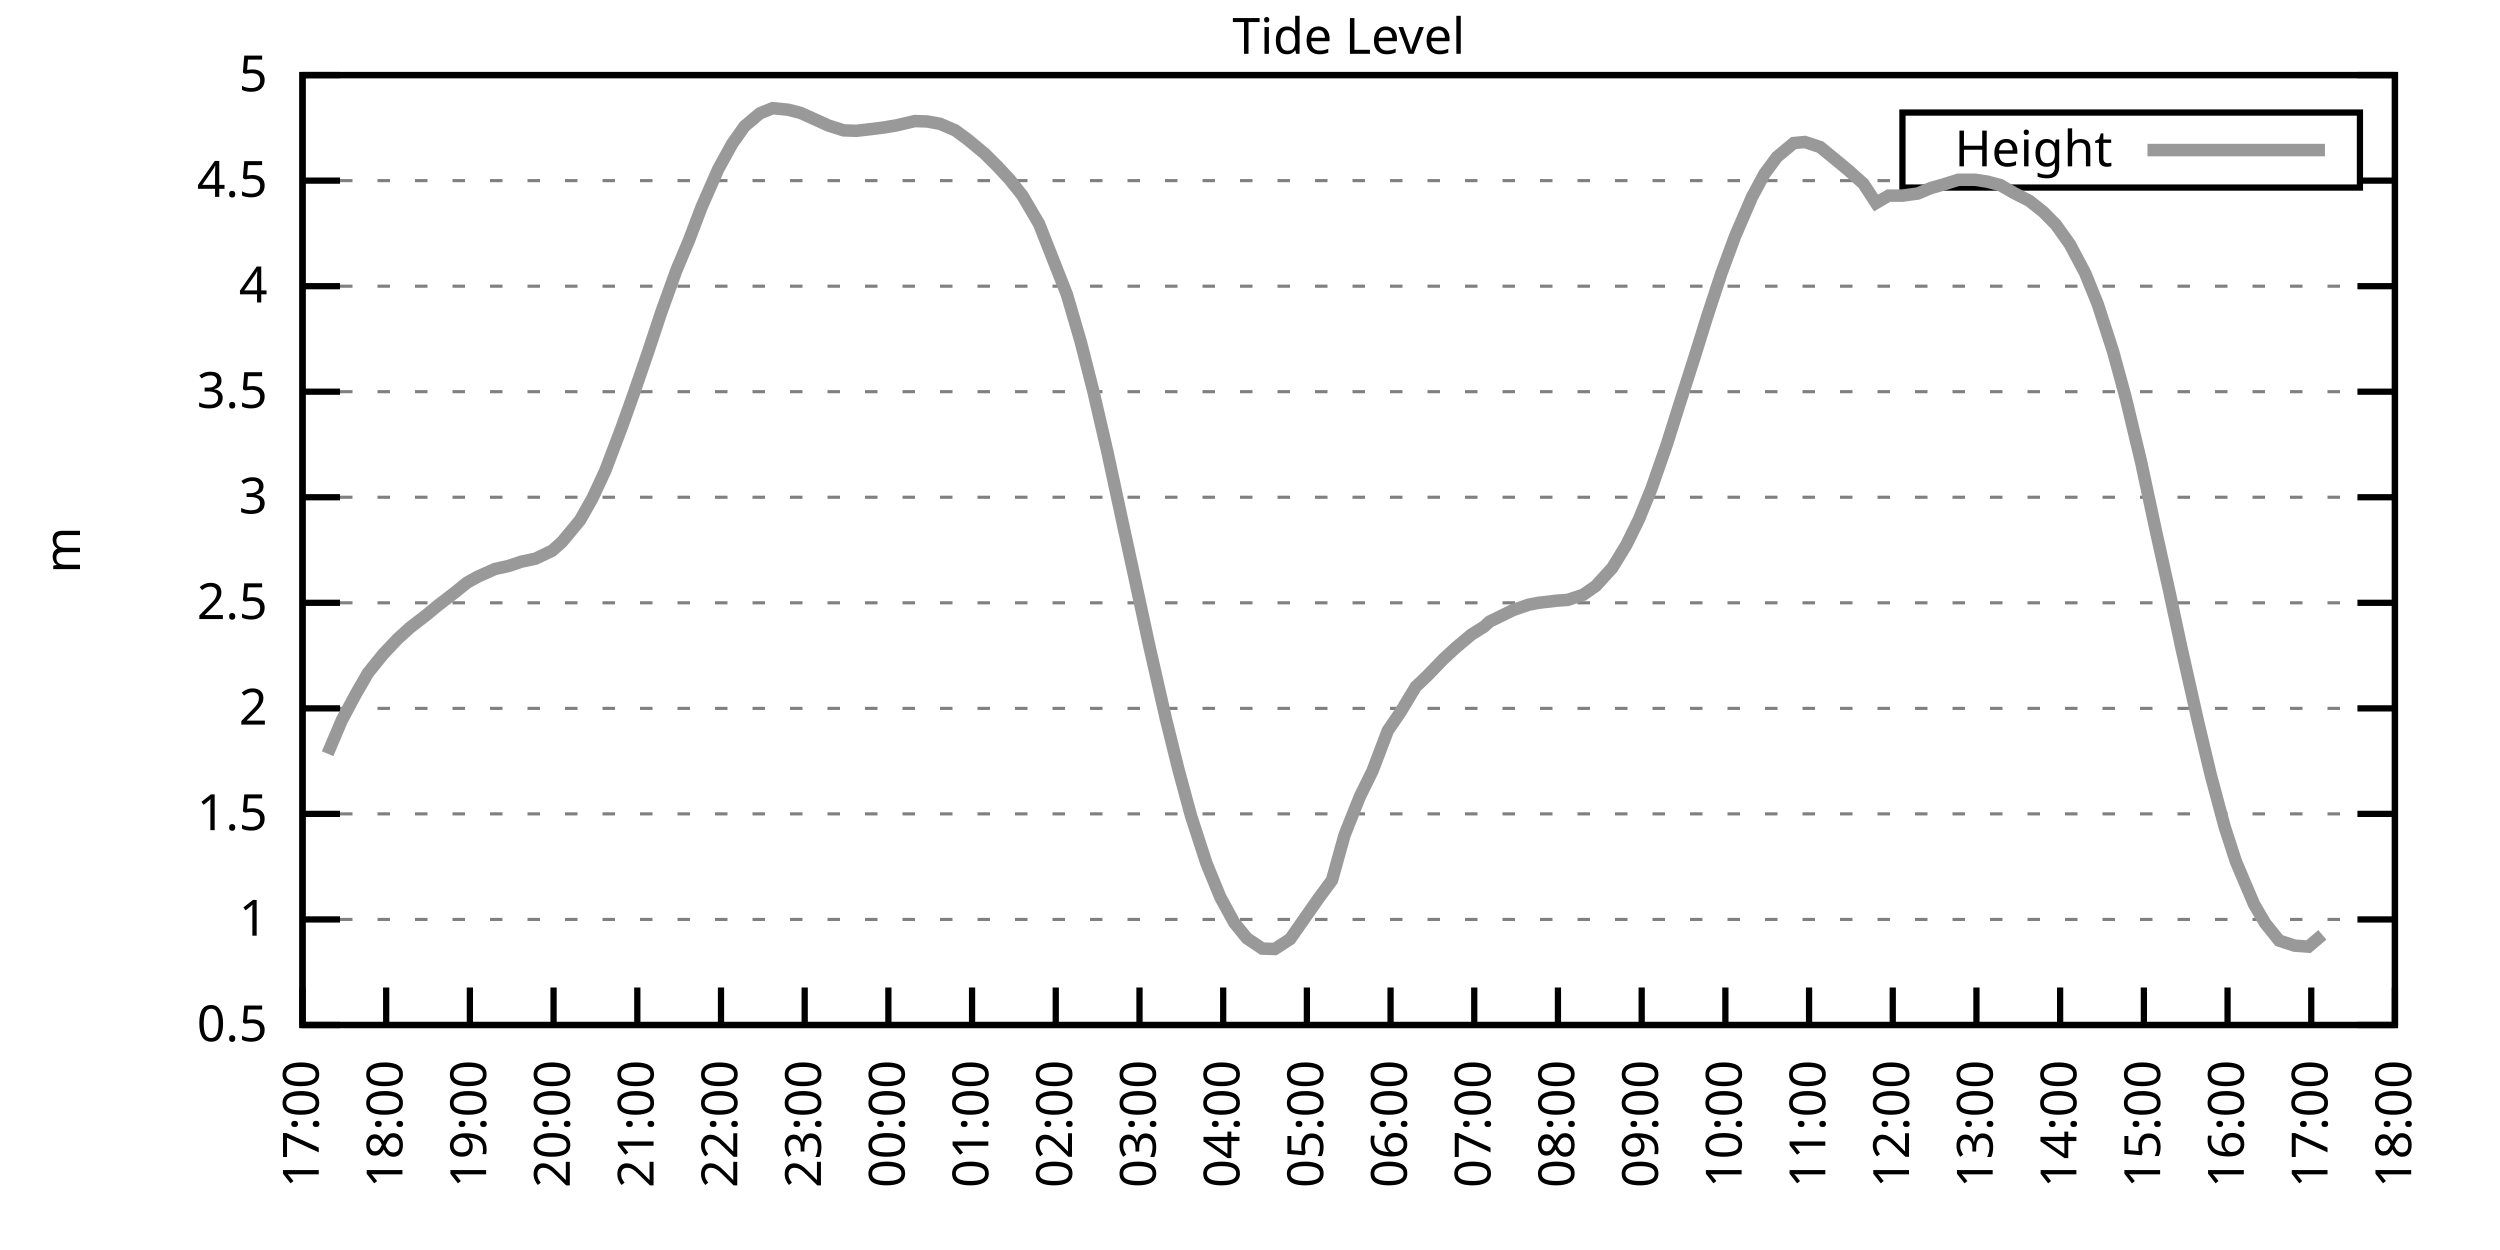
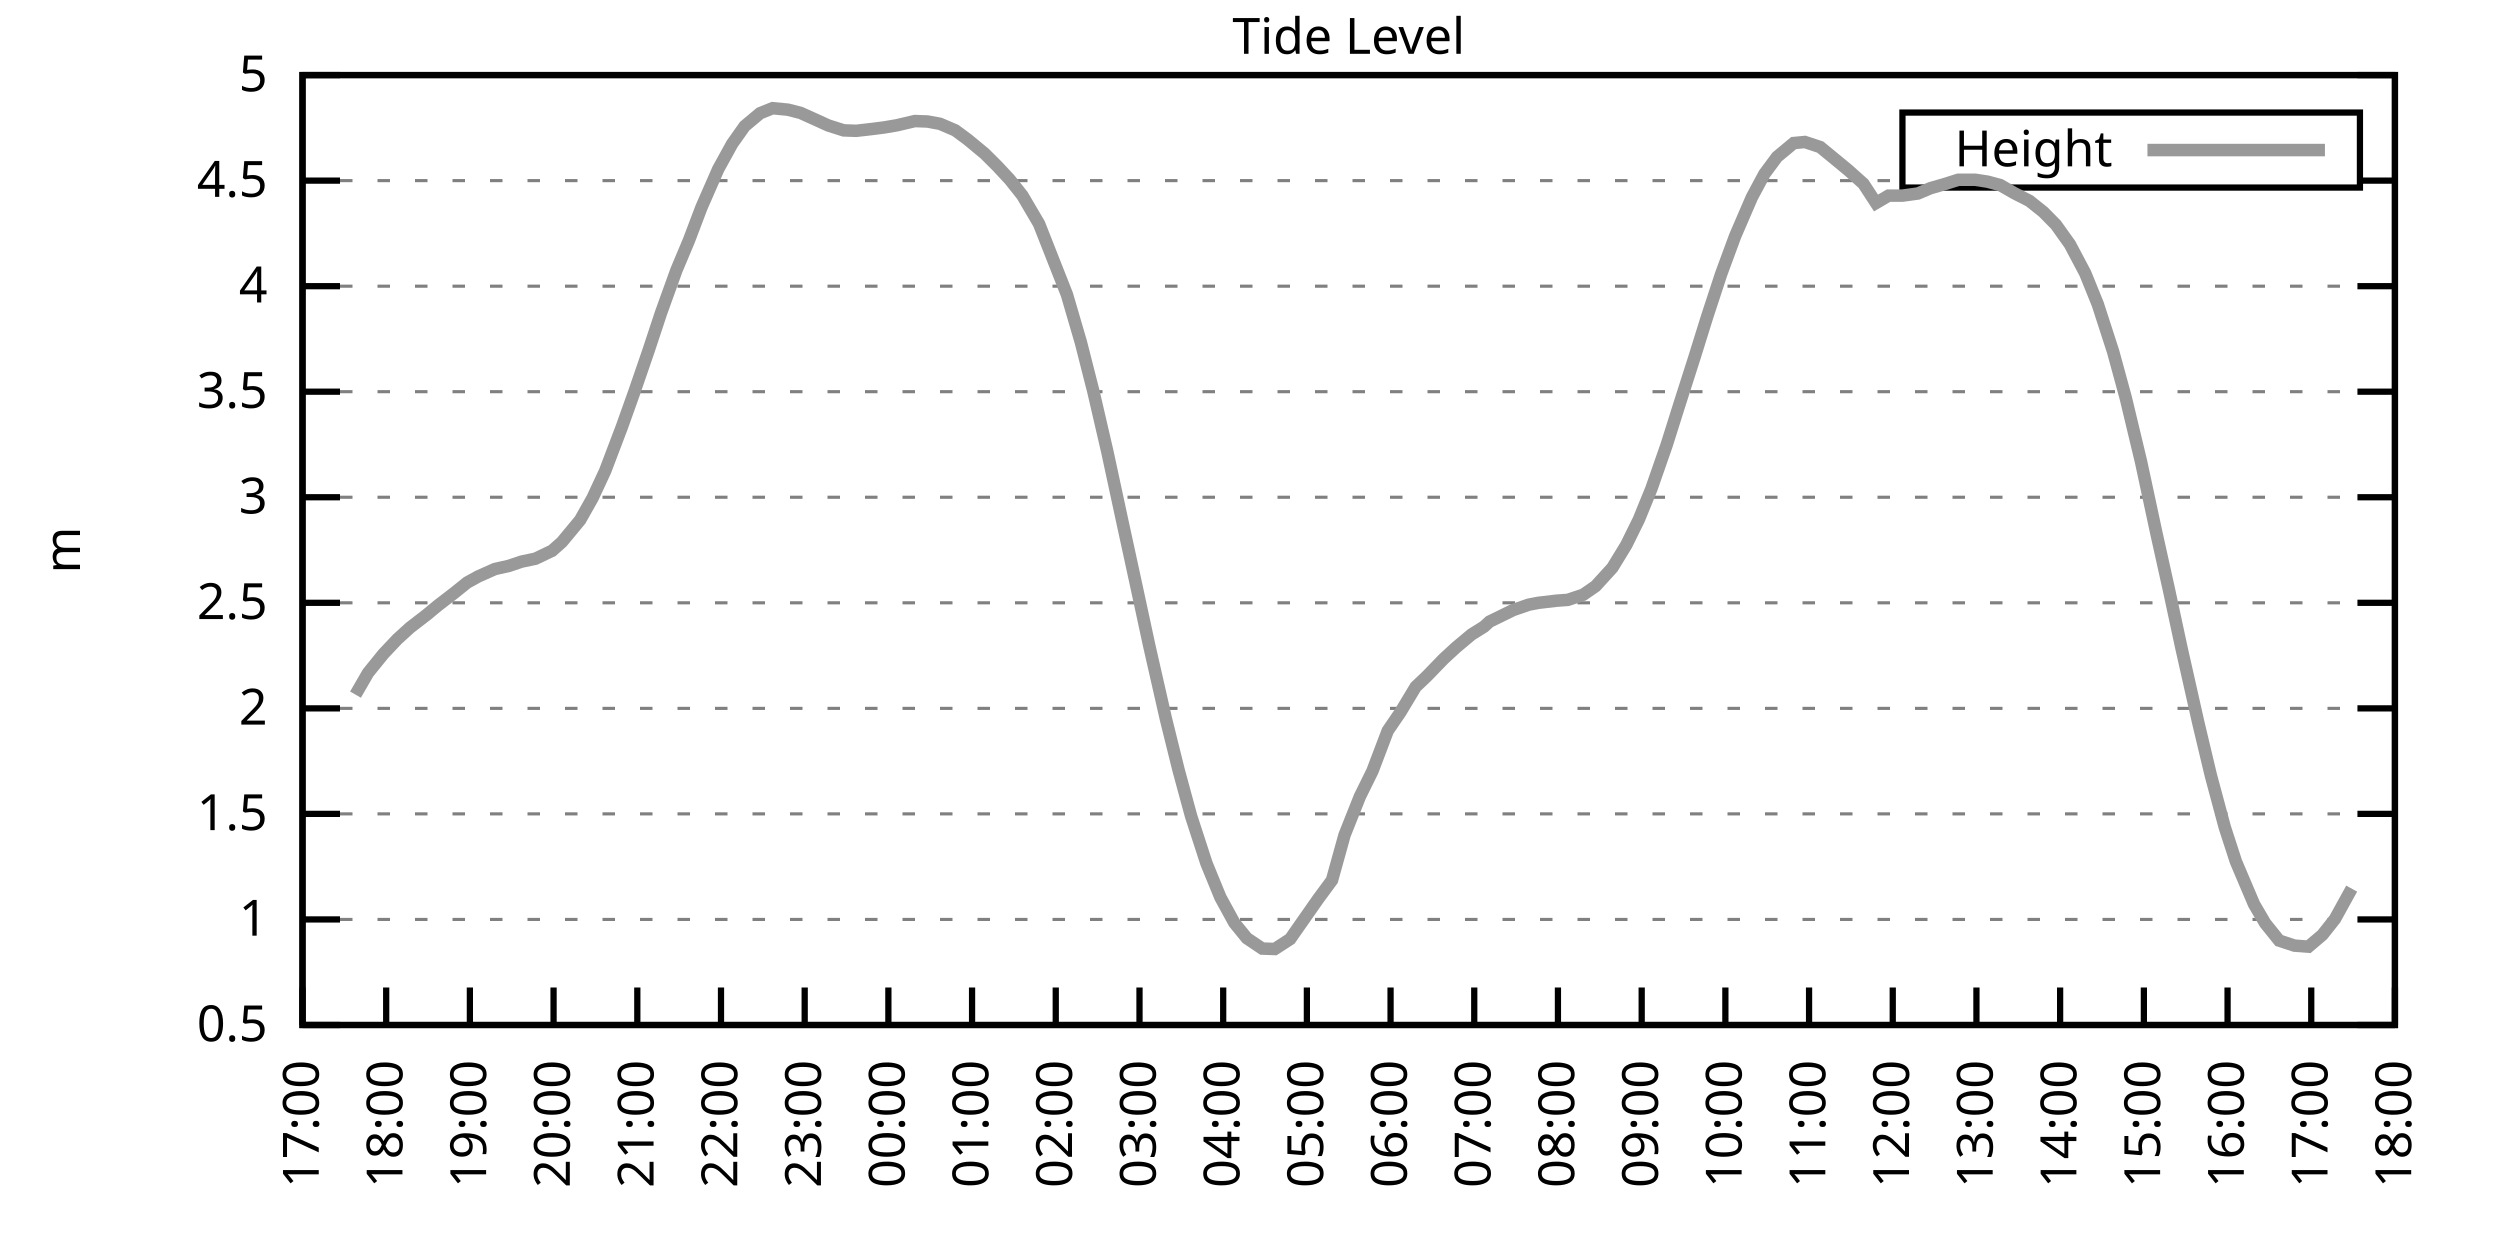
<svg xmlns="http://www.w3.org/2000/svg" xmlns:xlink="http://www.w3.org/1999/xlink" width="400" height="200" viewBox="0 0 400 200">
  <g id="gnuplot_canvas">
    <rect x="0" y="0" width="400" height="200" fill="none" />
    <defs>
      <circle id="gpDot" r="0.5" stroke-width="0.5" stroke="currentColor" />
      <path id="gpPt0" stroke-width="0.333" stroke="currentColor" d="M-1,0 h2 M0,-1 v2" />
      <path id="gpPt1" stroke-width="0.333" stroke="currentColor" d="M-1,-1 L1,1 M1,-1 L-1,1" />
      <path id="gpPt2" stroke-width="0.333" stroke="currentColor" d="M-1,0 L1,0 M0,-1 L0,1 M-1,-1 L1,1 M-1,1 L1,-1" />
      <rect id="gpPt3" stroke-width="0.333" stroke="currentColor" x="-1" y="-1" width="2" height="2" />
      <rect id="gpPt4" stroke-width="0.333" stroke="currentColor" fill="currentColor" x="-1" y="-1" width="2" height="2" />
      <circle id="gpPt5" stroke-width="0.333" stroke="currentColor" cx="0" cy="0" r="1" />
      <use xlink:href="#gpPt5" id="gpPt6" fill="currentColor" stroke="none" />
      <path id="gpPt7" stroke-width="0.333" stroke="currentColor" d="M0,-1.33 L-1.33,0.67 L1.33,0.67 z" />
      <use xlink:href="#gpPt7" id="gpPt8" fill="currentColor" stroke="none" />
      <use xlink:href="#gpPt7" id="gpPt9" stroke="currentColor" transform="rotate(180)" />
      <use xlink:href="#gpPt9" id="gpPt10" fill="currentColor" stroke="none" />
      <use xlink:href="#gpPt3" id="gpPt11" stroke="currentColor" transform="rotate(45)" />
      <use xlink:href="#gpPt11" id="gpPt12" fill="currentColor" stroke="none" />
      <path id="gpPt13" stroke-width="0.333" stroke="currentColor" d="M0,1.330 L1.265,0.411 L0.782,-1.067 L-0.782,-1.076 L-1.265,0.411 z" />
      <use xlink:href="#gpPt13" id="gpPt14" fill="currentColor" stroke="none" />
      <filter id="textbox" filterUnits="objectBoundingBox" x="0" y="0" height="1" width="1">
        <feFlood flood-color="white" flood-opacity="1" result="bgnd" />
        <feComposite in="SourceGraphic" in2="bgnd" operator="atop" />
      </filter>
      <filter id="greybox" filterUnits="objectBoundingBox" x="0" y="0" height="1" width="1">
        <feFlood flood-color="lightgrey" flood-opacity="1" result="grey" />
        <feComposite in="SourceGraphic" in2="grey" operator="atop" />
      </filter>
    </defs>
    <g fill="none" color="white" stroke="currentColor" stroke-width="1.00" stroke-linecap="butt" stroke-linejoin="miter">
</g>
    <g fill="none" color="black" stroke="currentColor" stroke-width="1.00" stroke-linecap="butt" stroke-linejoin="miter">
      <g stroke="none" shape-rendering="crispEdges">
        <polygon fill="rgb(255, 255, 255)" points="48.40,164.00 383.18,164.00 383.18,12.02 48.40,12.02 " />
      </g>
    </g>
    <g fill="none" color="black" stroke="currentColor" stroke-width="1.00" stroke-linecap="butt" stroke-linejoin="miter">
</g>
    <g fill="none" color="black" stroke="black" stroke-width="0.50" stroke-linecap="butt" stroke-linejoin="miter">
</g>
    <g fill="none" color="gray" stroke="currentColor" stroke-width="0.50" stroke-linecap="butt" stroke-linejoin="miter">
      <path stroke="gray" stroke-dasharray="2,4" class="gridline" d="M48.40,164.00 L383.19,164.00  " />
    </g>
    <g fill="none" color="gray" stroke="gray" stroke-width="1.00" stroke-linecap="butt" stroke-linejoin="miter">
</g>
    <g fill="none" color="black" stroke="currentColor" stroke-width="1.00" stroke-linecap="butt" stroke-linejoin="miter">
      <path stroke="black" d="M48.40,164.00 L54.40,164.00 M383.19,164.00 L377.19,164.00  " />
      <g transform="translate(42.80,166.60)" stroke="none" fill="black" font-family="Sans" font-size="8.00" text-anchor="end">
        <text>
          <tspan font-family="Sans"> 0.5</tspan>
        </text>
      </g>
    </g>
    <g fill="none" color="black" stroke="currentColor" stroke-width="1.00" stroke-linecap="butt" stroke-linejoin="miter">
</g>
    <g fill="none" color="black" stroke="black" stroke-width="0.50" stroke-linecap="butt" stroke-linejoin="miter">
</g>
    <g fill="none" color="gray" stroke="currentColor" stroke-width="0.50" stroke-linecap="butt" stroke-linejoin="miter">
      <path stroke="gray" stroke-dasharray="2,4" class="gridline" d="M48.40,147.11 L383.19,147.11  " />
    </g>
    <g fill="none" color="gray" stroke="gray" stroke-width="1.00" stroke-linecap="butt" stroke-linejoin="miter">
</g>
    <g fill="none" color="black" stroke="currentColor" stroke-width="1.00" stroke-linecap="butt" stroke-linejoin="miter">
      <path stroke="black" d="M48.40,147.11 L54.40,147.11 M383.19,147.11 L377.19,147.11  " />
      <g transform="translate(42.80,149.71)" stroke="none" fill="black" font-family="Sans" font-size="8.00" text-anchor="end">
        <text>
          <tspan font-family="Sans"> 1</tspan>
        </text>
      </g>
    </g>
    <g fill="none" color="black" stroke="currentColor" stroke-width="1.00" stroke-linecap="butt" stroke-linejoin="miter">
</g>
    <g fill="none" color="black" stroke="black" stroke-width="0.50" stroke-linecap="butt" stroke-linejoin="miter">
</g>
    <g fill="none" color="gray" stroke="currentColor" stroke-width="0.50" stroke-linecap="butt" stroke-linejoin="miter">
      <path stroke="gray" stroke-dasharray="2,4" class="gridline" d="M48.40,130.22 L383.19,130.22  " />
    </g>
    <g fill="none" color="gray" stroke="gray" stroke-width="1.00" stroke-linecap="butt" stroke-linejoin="miter">
</g>
    <g fill="none" color="black" stroke="currentColor" stroke-width="1.00" stroke-linecap="butt" stroke-linejoin="miter">
      <path stroke="black" d="M48.40,130.22 L54.40,130.22 M383.19,130.22 L377.19,130.22  " />
      <g transform="translate(42.80,132.82)" stroke="none" fill="black" font-family="Sans" font-size="8.00" text-anchor="end">
        <text>
          <tspan font-family="Sans"> 1.5</tspan>
        </text>
      </g>
    </g>
    <g fill="none" color="black" stroke="currentColor" stroke-width="1.00" stroke-linecap="butt" stroke-linejoin="miter">
</g>
    <g fill="none" color="black" stroke="black" stroke-width="0.50" stroke-linecap="butt" stroke-linejoin="miter">
</g>
    <g fill="none" color="gray" stroke="currentColor" stroke-width="0.50" stroke-linecap="butt" stroke-linejoin="miter">
      <path stroke="gray" stroke-dasharray="2,4" class="gridline" d="M48.40,113.34 L383.19,113.34  " />
    </g>
    <g fill="none" color="gray" stroke="gray" stroke-width="1.00" stroke-linecap="butt" stroke-linejoin="miter">
</g>
    <g fill="none" color="black" stroke="currentColor" stroke-width="1.00" stroke-linecap="butt" stroke-linejoin="miter">
      <path stroke="black" d="M48.40,113.34 L54.40,113.34 M383.19,113.34 L377.19,113.34  " />
      <g transform="translate(42.80,115.94)" stroke="none" fill="black" font-family="Sans" font-size="8.00" text-anchor="end">
        <text>
          <tspan font-family="Sans"> 2</tspan>
        </text>
      </g>
    </g>
    <g fill="none" color="black" stroke="currentColor" stroke-width="1.00" stroke-linecap="butt" stroke-linejoin="miter">
</g>
    <g fill="none" color="black" stroke="black" stroke-width="0.50" stroke-linecap="butt" stroke-linejoin="miter">
</g>
    <g fill="none" color="gray" stroke="currentColor" stroke-width="0.50" stroke-linecap="butt" stroke-linejoin="miter">
      <path stroke="gray" stroke-dasharray="2,4" class="gridline" d="M48.40,96.45 L383.19,96.45  " />
    </g>
    <g fill="none" color="gray" stroke="gray" stroke-width="1.00" stroke-linecap="butt" stroke-linejoin="miter">
</g>
    <g fill="none" color="black" stroke="currentColor" stroke-width="1.00" stroke-linecap="butt" stroke-linejoin="miter">
      <path stroke="black" d="M48.40,96.45 L54.40,96.45 M383.19,96.45 L377.19,96.45  " />
      <g transform="translate(42.80,99.05)" stroke="none" fill="black" font-family="Sans" font-size="8.00" text-anchor="end">
        <text>
          <tspan font-family="Sans"> 2.5</tspan>
        </text>
      </g>
    </g>
    <g fill="none" color="black" stroke="currentColor" stroke-width="1.00" stroke-linecap="butt" stroke-linejoin="miter">
</g>
    <g fill="none" color="black" stroke="black" stroke-width="0.50" stroke-linecap="butt" stroke-linejoin="miter">
</g>
    <g fill="none" color="gray" stroke="currentColor" stroke-width="0.50" stroke-linecap="butt" stroke-linejoin="miter">
      <path stroke="gray" stroke-dasharray="2,4" class="gridline" d="M48.40,79.56 L383.19,79.56  " />
    </g>
    <g fill="none" color="gray" stroke="gray" stroke-width="1.00" stroke-linecap="butt" stroke-linejoin="miter">
</g>
    <g fill="none" color="black" stroke="currentColor" stroke-width="1.00" stroke-linecap="butt" stroke-linejoin="miter">
      <path stroke="black" d="M48.40,79.56 L54.40,79.56 M383.19,79.56 L377.19,79.56  " />
      <g transform="translate(42.80,82.16)" stroke="none" fill="black" font-family="Sans" font-size="8.00" text-anchor="end">
        <text>
          <tspan font-family="Sans"> 3</tspan>
        </text>
      </g>
    </g>
    <g fill="none" color="black" stroke="currentColor" stroke-width="1.00" stroke-linecap="butt" stroke-linejoin="miter">
</g>
    <g fill="none" color="black" stroke="black" stroke-width="0.50" stroke-linecap="butt" stroke-linejoin="miter">
</g>
    <g fill="none" color="gray" stroke="currentColor" stroke-width="0.50" stroke-linecap="butt" stroke-linejoin="miter">
      <path stroke="gray" stroke-dasharray="2,4" class="gridline" d="M48.40,62.67 L383.19,62.67  " />
    </g>
    <g fill="none" color="gray" stroke="gray" stroke-width="1.00" stroke-linecap="butt" stroke-linejoin="miter">
</g>
    <g fill="none" color="black" stroke="currentColor" stroke-width="1.00" stroke-linecap="butt" stroke-linejoin="miter">
      <path stroke="black" d="M48.40,62.67 L54.40,62.67 M383.19,62.67 L377.19,62.67  " />
      <g transform="translate(42.80,65.27)" stroke="none" fill="black" font-family="Sans" font-size="8.00" text-anchor="end">
        <text>
          <tspan font-family="Sans"> 3.5</tspan>
        </text>
      </g>
    </g>
    <g fill="none" color="black" stroke="currentColor" stroke-width="1.00" stroke-linecap="butt" stroke-linejoin="miter">
</g>
    <g fill="none" color="black" stroke="black" stroke-width="0.50" stroke-linecap="butt" stroke-linejoin="miter">
</g>
    <g fill="none" color="gray" stroke="currentColor" stroke-width="0.50" stroke-linecap="butt" stroke-linejoin="miter">
      <path stroke="gray" stroke-dasharray="2,4" class="gridline" d="M48.40,45.79 L383.19,45.79  " />
    </g>
    <g fill="none" color="gray" stroke="gray" stroke-width="1.00" stroke-linecap="butt" stroke-linejoin="miter">
</g>
    <g fill="none" color="black" stroke="currentColor" stroke-width="1.00" stroke-linecap="butt" stroke-linejoin="miter">
      <path stroke="black" d="M48.40,45.79 L54.40,45.79 M383.19,45.79 L377.19,45.79  " />
      <g transform="translate(42.80,48.39)" stroke="none" fill="black" font-family="Sans" font-size="8.00" text-anchor="end">
        <text>
          <tspan font-family="Sans"> 4</tspan>
        </text>
      </g>
    </g>
    <g fill="none" color="black" stroke="currentColor" stroke-width="1.00" stroke-linecap="butt" stroke-linejoin="miter">
</g>
    <g fill="none" color="black" stroke="black" stroke-width="0.50" stroke-linecap="butt" stroke-linejoin="miter">
</g>
    <g fill="none" color="gray" stroke="currentColor" stroke-width="0.50" stroke-linecap="butt" stroke-linejoin="miter">
      <path stroke="gray" stroke-dasharray="2,4" class="gridline" d="M48.40,28.90 L304.39,28.90 M377.59,28.90 L383.19,28.90  " />
    </g>
    <g fill="none" color="gray" stroke="gray" stroke-width="1.00" stroke-linecap="butt" stroke-linejoin="miter">
</g>
    <g fill="none" color="black" stroke="currentColor" stroke-width="1.00" stroke-linecap="butt" stroke-linejoin="miter">
      <path stroke="black" d="M48.40,28.90 L54.40,28.90 M383.19,28.90 L377.19,28.90  " />
      <g transform="translate(42.80,31.50)" stroke="none" fill="black" font-family="Sans" font-size="8.00" text-anchor="end">
        <text>
          <tspan font-family="Sans"> 4.5</tspan>
        </text>
      </g>
    </g>
    <g fill="none" color="black" stroke="currentColor" stroke-width="1.00" stroke-linecap="butt" stroke-linejoin="miter">
</g>
    <g fill="none" color="black" stroke="black" stroke-width="0.50" stroke-linecap="butt" stroke-linejoin="miter">
</g>
    <g fill="none" color="gray" stroke="currentColor" stroke-width="0.50" stroke-linecap="butt" stroke-linejoin="miter">
      <path stroke="gray" stroke-dasharray="2,4" class="gridline" d="M48.40,12.01 L383.19,12.01  " />
    </g>
    <g fill="none" color="gray" stroke="gray" stroke-width="1.00" stroke-linecap="butt" stroke-linejoin="miter">
</g>
    <g fill="none" color="black" stroke="currentColor" stroke-width="1.00" stroke-linecap="butt" stroke-linejoin="miter">
      <path stroke="black" d="M48.40,12.01 L54.40,12.01 M383.19,12.01 L377.19,12.01  " />
      <g transform="translate(42.80,14.61)" stroke="none" fill="black" font-family="Sans" font-size="8.00" text-anchor="end">
        <text>
          <tspan font-family="Sans"> 5</tspan>
        </text>
      </g>
    </g>
    <g fill="none" color="black" stroke="currentColor" stroke-width="1.00" stroke-linecap="butt" stroke-linejoin="miter">
      <path stroke="black" d="M48.40,164.00 L48.40,158.00  " />
      <g transform="translate(51.00,169.60) rotate(270.00)" stroke="none" fill="black" font-family="Sans" font-size="8.00" text-anchor="end">
        <text>
          <tspan font-family="Sans">17:00</tspan>
        </text>
      </g>
    </g>
    <g fill="none" color="black" stroke="currentColor" stroke-width="1.00" stroke-linecap="butt" stroke-linejoin="miter">
      <path stroke="black" d="M61.79,164.00 L61.79,158.00  " />
      <g transform="translate(64.39,169.60) rotate(270.00)" stroke="none" fill="black" font-family="Sans" font-size="8.00" text-anchor="end">
        <text>
          <tspan font-family="Sans">18:00</tspan>
        </text>
      </g>
    </g>
    <g fill="none" color="black" stroke="currentColor" stroke-width="1.00" stroke-linecap="butt" stroke-linejoin="miter">
      <path stroke="black" d="M75.18,164.00 L75.18,158.00  " />
      <g transform="translate(77.78,169.60) rotate(270.00)" stroke="none" fill="black" font-family="Sans" font-size="8.00" text-anchor="end">
        <text>
          <tspan font-family="Sans">19:00</tspan>
        </text>
      </g>
    </g>
    <g fill="none" color="black" stroke="currentColor" stroke-width="1.00" stroke-linecap="butt" stroke-linejoin="miter">
      <path stroke="black" d="M88.57,164.00 L88.57,158.00  " />
      <g transform="translate(91.17,169.60) rotate(270.00)" stroke="none" fill="black" font-family="Sans" font-size="8.00" text-anchor="end">
        <text>
          <tspan font-family="Sans">20:00</tspan>
        </text>
      </g>
    </g>
    <g fill="none" color="black" stroke="currentColor" stroke-width="1.00" stroke-linecap="butt" stroke-linejoin="miter">
      <path stroke="black" d="M101.97,164.00 L101.97,158.00  " />
      <g transform="translate(104.57,169.60) rotate(270.00)" stroke="none" fill="black" font-family="Sans" font-size="8.00" text-anchor="end">
        <text>
          <tspan font-family="Sans">21:00</tspan>
        </text>
      </g>
    </g>
    <g fill="none" color="black" stroke="currentColor" stroke-width="1.00" stroke-linecap="butt" stroke-linejoin="miter">
      <path stroke="black" d="M115.36,164.00 L115.36,158.00  " />
      <g transform="translate(117.96,169.60) rotate(270.00)" stroke="none" fill="black" font-family="Sans" font-size="8.00" text-anchor="end">
        <text>
          <tspan font-family="Sans">22:00</tspan>
        </text>
      </g>
    </g>
    <g fill="none" color="black" stroke="currentColor" stroke-width="1.00" stroke-linecap="butt" stroke-linejoin="miter">
      <path stroke="black" d="M128.75,164.00 L128.75,158.00  " />
      <g transform="translate(131.35,169.60) rotate(270.00)" stroke="none" fill="black" font-family="Sans" font-size="8.00" text-anchor="end">
        <text>
          <tspan font-family="Sans">23:00</tspan>
        </text>
      </g>
    </g>
    <g fill="none" color="black" stroke="currentColor" stroke-width="1.00" stroke-linecap="butt" stroke-linejoin="miter">
      <path stroke="black" d="M142.14,164.00 L142.14,158.00  " />
      <g transform="translate(144.74,169.60) rotate(270.00)" stroke="none" fill="black" font-family="Sans" font-size="8.00" text-anchor="end">
        <text>
          <tspan font-family="Sans">00:00</tspan>
        </text>
      </g>
    </g>
    <g fill="none" color="black" stroke="currentColor" stroke-width="1.00" stroke-linecap="butt" stroke-linejoin="miter">
      <path stroke="black" d="M155.53,164.00 L155.53,158.00  " />
      <g transform="translate(158.13,169.60) rotate(270.00)" stroke="none" fill="black" font-family="Sans" font-size="8.00" text-anchor="end">
        <text>
          <tspan font-family="Sans">01:00</tspan>
        </text>
      </g>
    </g>
    <g fill="none" color="black" stroke="currentColor" stroke-width="1.00" stroke-linecap="butt" stroke-linejoin="miter">
      <path stroke="black" d="M168.92,164.00 L168.92,158.00  " />
      <g transform="translate(171.52,169.60) rotate(270.00)" stroke="none" fill="black" font-family="Sans" font-size="8.00" text-anchor="end">
        <text>
          <tspan font-family="Sans">02:00</tspan>
        </text>
      </g>
    </g>
    <g fill="none" color="black" stroke="currentColor" stroke-width="1.00" stroke-linecap="butt" stroke-linejoin="miter">
      <path stroke="black" d="M182.32,164.00 L182.32,158.00  " />
      <g transform="translate(184.92,169.60) rotate(270.00)" stroke="none" fill="black" font-family="Sans" font-size="8.00" text-anchor="end">
        <text>
          <tspan font-family="Sans">03:00</tspan>
        </text>
      </g>
    </g>
    <g fill="none" color="black" stroke="currentColor" stroke-width="1.00" stroke-linecap="butt" stroke-linejoin="miter">
      <path stroke="black" d="M195.71,164.00 L195.71,158.00  " />
      <g transform="translate(198.31,169.60) rotate(270.00)" stroke="none" fill="black" font-family="Sans" font-size="8.00" text-anchor="end">
        <text>
          <tspan font-family="Sans">04:00</tspan>
        </text>
      </g>
    </g>
    <g fill="none" color="black" stroke="currentColor" stroke-width="1.00" stroke-linecap="butt" stroke-linejoin="miter">
      <path stroke="black" d="M209.10,164.00 L209.10,158.00  " />
      <g transform="translate(211.70,169.60) rotate(270.00)" stroke="none" fill="black" font-family="Sans" font-size="8.00" text-anchor="end">
        <text>
          <tspan font-family="Sans">05:00</tspan>
        </text>
      </g>
    </g>
    <g fill="none" color="black" stroke="currentColor" stroke-width="1.00" stroke-linecap="butt" stroke-linejoin="miter">
      <path stroke="black" d="M222.49,164.00 L222.49,158.00  " />
      <g transform="translate(225.09,169.60) rotate(270.00)" stroke="none" fill="black" font-family="Sans" font-size="8.00" text-anchor="end">
        <text>
          <tspan font-family="Sans">06:00</tspan>
        </text>
      </g>
    </g>
    <g fill="none" color="black" stroke="currentColor" stroke-width="1.00" stroke-linecap="butt" stroke-linejoin="miter">
      <path stroke="black" d="M235.88,164.00 L235.88,158.00  " />
      <g transform="translate(238.48,169.60) rotate(270.00)" stroke="none" fill="black" font-family="Sans" font-size="8.00" text-anchor="end">
        <text>
          <tspan font-family="Sans">07:00</tspan>
        </text>
      </g>
    </g>
    <g fill="none" color="black" stroke="currentColor" stroke-width="1.00" stroke-linecap="butt" stroke-linejoin="miter">
      <path stroke="black" d="M249.27,164.00 L249.27,158.00  " />
      <g transform="translate(251.87,169.60) rotate(270.00)" stroke="none" fill="black" font-family="Sans" font-size="8.00" text-anchor="end">
        <text>
          <tspan font-family="Sans">08:00</tspan>
        </text>
      </g>
    </g>
    <g fill="none" color="black" stroke="currentColor" stroke-width="1.00" stroke-linecap="butt" stroke-linejoin="miter">
      <path stroke="black" d="M262.67,164.00 L262.67,158.00  " />
      <g transform="translate(265.27,169.60) rotate(270.00)" stroke="none" fill="black" font-family="Sans" font-size="8.00" text-anchor="end">
        <text>
          <tspan font-family="Sans">09:00</tspan>
        </text>
      </g>
    </g>
    <g fill="none" color="black" stroke="currentColor" stroke-width="1.00" stroke-linecap="butt" stroke-linejoin="miter">
      <path stroke="black" d="M276.06,164.00 L276.06,158.00  " />
      <g transform="translate(278.66,169.60) rotate(270.00)" stroke="none" fill="black" font-family="Sans" font-size="8.00" text-anchor="end">
        <text>
          <tspan font-family="Sans">10:00</tspan>
        </text>
      </g>
    </g>
    <g fill="none" color="black" stroke="currentColor" stroke-width="1.00" stroke-linecap="butt" stroke-linejoin="miter">
      <path stroke="black" d="M289.45,164.00 L289.45,158.00  " />
      <g transform="translate(292.05,169.60) rotate(270.00)" stroke="none" fill="black" font-family="Sans" font-size="8.00" text-anchor="end">
        <text>
          <tspan font-family="Sans">11:00</tspan>
        </text>
      </g>
    </g>
    <g fill="none" color="black" stroke="currentColor" stroke-width="1.00" stroke-linecap="butt" stroke-linejoin="miter">
      <path stroke="black" d="M302.84,164.00 L302.84,158.00  " />
      <g transform="translate(305.44,169.60) rotate(270.00)" stroke="none" fill="black" font-family="Sans" font-size="8.00" text-anchor="end">
        <text>
          <tspan font-family="Sans">12:00</tspan>
        </text>
      </g>
    </g>
    <g fill="none" color="black" stroke="currentColor" stroke-width="1.00" stroke-linecap="butt" stroke-linejoin="miter">
      <path stroke="black" d="M316.23,164.00 L316.23,158.00  " />
      <g transform="translate(318.83,169.60) rotate(270.00)" stroke="none" fill="black" font-family="Sans" font-size="8.00" text-anchor="end">
        <text>
          <tspan font-family="Sans">13:00</tspan>
        </text>
      </g>
    </g>
    <g fill="none" color="black" stroke="currentColor" stroke-width="1.00" stroke-linecap="butt" stroke-linejoin="miter">
      <path stroke="black" d="M329.62,164.00 L329.62,158.00  " />
      <g transform="translate(332.22,169.60) rotate(270.00)" stroke="none" fill="black" font-family="Sans" font-size="8.00" text-anchor="end">
        <text>
          <tspan font-family="Sans">14:00</tspan>
        </text>
      </g>
    </g>
    <g fill="none" color="black" stroke="currentColor" stroke-width="1.00" stroke-linecap="butt" stroke-linejoin="miter">
      <path stroke="black" d="M343.02,164.00 L343.02,158.00  " />
      <g transform="translate(345.62,169.60) rotate(270.00)" stroke="none" fill="black" font-family="Sans" font-size="8.00" text-anchor="end">
        <text>
          <tspan font-family="Sans">15:00</tspan>
        </text>
      </g>
    </g>
    <g fill="none" color="black" stroke="currentColor" stroke-width="1.00" stroke-linecap="butt" stroke-linejoin="miter">
      <path stroke="black" d="M356.41,164.00 L356.41,158.00  " />
      <g transform="translate(359.01,169.60) rotate(270.00)" stroke="none" fill="black" font-family="Sans" font-size="8.00" text-anchor="end">
        <text>
          <tspan font-family="Sans">16:00</tspan>
        </text>
      </g>
    </g>
    <g fill="none" color="black" stroke="currentColor" stroke-width="1.00" stroke-linecap="butt" stroke-linejoin="miter">
      <path stroke="black" d="M369.80,164.00 L369.80,158.00  " />
      <g transform="translate(372.40,169.60) rotate(270.00)" stroke="none" fill="black" font-family="Sans" font-size="8.00" text-anchor="end">
        <text>
          <tspan font-family="Sans">17:00</tspan>
        </text>
      </g>
    </g>
    <g fill="none" color="black" stroke="currentColor" stroke-width="1.00" stroke-linecap="butt" stroke-linejoin="miter">
      <path stroke="black" d="M383.19,164.00 L383.19,158.00  " />
      <g transform="translate(385.79,169.60) rotate(270.00)" stroke="none" fill="black" font-family="Sans" font-size="8.00" text-anchor="end">
        <text>
          <tspan font-family="Sans">18:00</tspan>
        </text>
      </g>
    </g>
    <g fill="none" color="black" stroke="currentColor" stroke-width="1.00" stroke-linecap="butt" stroke-linejoin="miter">
</g>
    <g fill="none" color="black" stroke="currentColor" stroke-width="1.00" stroke-linecap="butt" stroke-linejoin="miter">
      <path stroke="black" d="M48.40,12.01 L48.40,164.00 L383.19,164.00 L383.19,12.01 L48.40,12.01 Z  " />
    </g>
    <g fill="none" color="black" stroke="currentColor" stroke-width="1.00" stroke-linecap="butt" stroke-linejoin="miter">
</g>
    <g fill="none" color="black" stroke="currentColor" stroke-width="1.00" stroke-linecap="butt" stroke-linejoin="miter">
      <path stroke="black" d="M304.39,30.01 L304.39,18.01 L377.59,18.01 L377.59,30.01 L304.39,30.01 Z  " />
    </g>
    <g id="Tide_level_plot_1">
      <g fill="none" color="white" stroke="black" stroke-width="2.00" stroke-linecap="butt" stroke-linejoin="miter">
</g>
      <g fill="none" color="black" stroke="currentColor" stroke-width="2.00" stroke-linecap="butt" stroke-linejoin="miter">
        <g transform="translate(337.99,26.61)" stroke="none" fill="black" font-family="Sans" font-size="8.00" text-anchor="end">
          <text>
            <tspan font-family="Sans">Height</tspan>
          </text>
        </g>
      </g>
      <g fill="none" color="black" stroke="currentColor" stroke-width="2.00" stroke-linecap="butt" stroke-linejoin="miter">
-         <path stroke="rgb(153, 153, 153)" d="M343.59,24.01 L371.99,24.01 M52.42,120.60 L54.65,115.33 L56.88,111.14 L58.89,107.66 L61.35,104.62 L63.58,102.26   L65.59,100.43 L68.26,98.37 L70.05,96.89 L72.73,94.83 L74.74,93.21 L76.52,92.23 L79.20,91.04 L81.43,90.54   L83.44,89.86 L85.67,89.39 L88.35,88.11 L89.91,86.72 L92.82,83.21 L94.82,79.66 L96.83,75.34 L99.51,68.28   L101.52,62.64 L103.75,56.15 L105.76,50.08 L108.22,43.25 L110.22,38.49 L112.23,33.19 L114.91,27.07 L117.14,23.02   L119.15,20.18 L121.61,18.12 L123.62,17.31 L126.07,17.55 L128.08,18.06 L130.54,19.17 L132.54,20.08 L135.00,20.86   L137.01,20.93 L139.69,20.62 L141.47,20.39 L143.48,20.05 L146.38,19.37 L148.39,19.44 L150.40,19.81 L152.85,20.86   L154.86,22.35 L157.54,24.57 L159.55,26.57 L161.56,28.73 L163.57,31.26 L166.25,35.82 L170.71,47.14 L172.94,54.77   L174.95,62.67 L177.18,72.30 L179.64,83.72 L181.65,92.97 L183.88,103.31 L186.56,115.09 L188.57,123.20 L190.57,130.56   L193.03,138.13 L195.26,143.57 L197.49,147.65 L199.50,150.12 L201.96,151.77 L203.97,151.84 L206.42,150.25 L210.88,143.87   L213.12,140.83 L215.13,133.60 L217.58,127.45 L219.59,123.37 L222.04,116.92 L224.05,113.98 L226.51,109.89 L228.29,108.20   L230.97,105.43 L232.98,103.58 L235.44,101.52 L237.44,100.27 L238.34,99.45 L242.13,97.60 L244.59,96.75 L246.15,96.45   L249.05,96.11 L250.84,95.98 L253.29,95.17 L255.30,93.78 L257.98,90.84 L260.21,87.19 L262.22,83.11 L264.23,78.18   L266.68,71.15 L268.69,64.77 L271.15,57.07 L273.16,50.62 L275.39,43.83 L277.62,37.78 L280.30,31.57 L282.31,27.82   L284.32,25.11 L286.99,22.89 L288.78,22.72 L291.23,23.53 L293.69,25.55 L295.70,27.21 L298.15,29.40 L300.16,32.48   L302.17,31.30 L304.40,31.30 L306.86,30.96 L308.87,30.11 L311.32,29.40 L313.33,28.76 L316.01,28.76 L318.02,29.07   L320.03,29.61 L322.26,30.89 L324.71,32.14 L326.95,33.93 L328.95,35.96 L331.19,39.10 L333.64,43.73 L335.65,48.69   L338.10,56.26 L340.11,63.62 L342.57,73.89 L345.02,85.30 L347.03,94.35 L349.04,103.71 L351.72,115.60 L353.73,124.04   L355.96,132.35 L357.75,137.86 L360.65,144.68 L362.43,147.72 L364.66,150.49 L367.12,151.30 L369.35,151.47 L371.58,149.58    " />
+         <path stroke="rgb(153, 153, 153)" d="M343.59,24.01 L371.99,24.01 M56.88,111.14 L58.89,107.66 L61.35,104.62 L63.58,102.26 L65.59,100.43 L68.26,98.37   L70.05,96.89 L72.73,94.83 L74.74,93.21 L76.52,92.23 L79.20,91.04 L81.43,90.54 L83.44,89.86 L85.67,89.39   L88.35,88.11 L89.91,86.72 L92.82,83.21 L94.82,79.66 L96.83,75.34 L99.51,68.28 L101.52,62.64 L103.75,56.15   L105.76,50.08 L108.22,43.25 L110.22,38.49 L112.23,33.19 L114.91,27.07 L117.14,23.02 L119.15,20.18 L121.61,18.12   L123.62,17.31 L126.07,17.55 L128.08,18.06 L130.54,19.17 L132.54,20.08 L135.00,20.86 L137.01,20.93 L139.69,20.62   L141.47,20.39 L143.48,20.05 L146.38,19.37 L148.39,19.44 L150.40,19.81 L152.85,20.86 L154.86,22.35 L157.54,24.57   L159.55,26.57 L161.56,28.73 L163.57,31.26 L166.25,35.82 L170.71,47.14 L172.94,54.77 L174.95,62.67 L177.18,72.30   L179.64,83.72 L181.65,92.97 L183.88,103.31 L186.56,115.09 L188.57,123.20 L190.57,130.56 L193.03,138.13 L195.26,143.57   L197.49,147.65 L199.50,150.12 L201.96,151.77 L203.97,151.84 L206.42,150.25 L210.88,143.87 L213.12,140.83 L215.13,133.60   L217.58,127.45 L219.59,123.37 L222.04,116.92 L224.05,113.98 L226.51,109.89 L228.29,108.20 L230.97,105.43 L232.98,103.58   L235.44,101.52 L237.44,100.27 L238.34,99.45 L242.13,97.60 L244.59,96.75 L246.15,96.45 L249.05,96.11 L250.84,95.98   L253.29,95.17 L255.30,93.78 L257.98,90.84 L260.21,87.19 L262.22,83.11 L264.23,78.18 L266.68,71.15 L268.69,64.77   L271.15,57.07 L273.16,50.62 L275.39,43.83 L277.62,37.78 L280.30,31.57 L282.31,27.82 L284.32,25.11 L286.99,22.89   L288.78,22.72 L291.23,23.53 L293.69,25.55 L295.70,27.21 L298.15,29.40 L300.16,32.48 L302.17,31.30 L304.40,31.30   L306.86,30.96 L308.87,30.11 L311.32,29.40 L313.33,28.76 L316.01,28.76 L318.02,29.07 L320.03,29.61 L322.26,30.89   L324.71,32.14 L326.95,33.93 L328.95,35.96 L331.19,39.10 L333.64,43.73 L335.65,48.69 L338.10,56.26 L340.11,63.62   L342.57,73.89 L345.02,85.30 L347.03,94.35 L349.04,103.71 L351.72,115.60 L353.73,124.04 L355.96,132.35 L357.75,137.86   L360.65,144.68 L362.43,147.72 L364.66,150.49 L367.12,151.30 L369.35,151.47 L371.58,149.58 L373.59,147.04 L376.27,142.18    " />
      </g>
    </g>
    <g fill="none" color="black" stroke="currentColor" stroke-width="2.00" stroke-linecap="butt" stroke-linejoin="miter">
</g>
    <g fill="none" color="black" stroke="black" stroke-width="1.00" stroke-linecap="butt" stroke-linejoin="miter">
</g>
    <g fill="none" color="black" stroke="currentColor" stroke-width="1.00" stroke-linecap="butt" stroke-linejoin="miter">
      <path stroke="black" d="M48.40,12.01 L48.40,164.00 L383.19,164.00 L383.19,12.01 L48.40,12.01 Z  " />
      <g transform="translate(12.80,88.01) rotate(270.00)" stroke="none" fill="black" font-family="Sans" font-size="8.00" text-anchor="middle">
        <text>
          <tspan font-family="Sans">m</tspan>
        </text>
      </g>
    </g>
    <g fill="none" color="black" stroke="currentColor" stroke-width="1.00" stroke-linecap="butt" stroke-linejoin="miter">
</g>
    <g fill="none" color="black" stroke="currentColor" stroke-width="1.00" stroke-linecap="butt" stroke-linejoin="miter">
      <g transform="translate(215.79,8.61)" stroke="none" fill="black" font-family="Sans" font-size="8.00" text-anchor="middle">
        <text>
          <tspan font-family="Sans">Tide Level</tspan>
        </text>
      </g>
    </g>
    <g fill="none" color="black" stroke="currentColor" stroke-width="1.00" stroke-linecap="butt" stroke-linejoin="miter">
</g>
  </g>
</svg>
